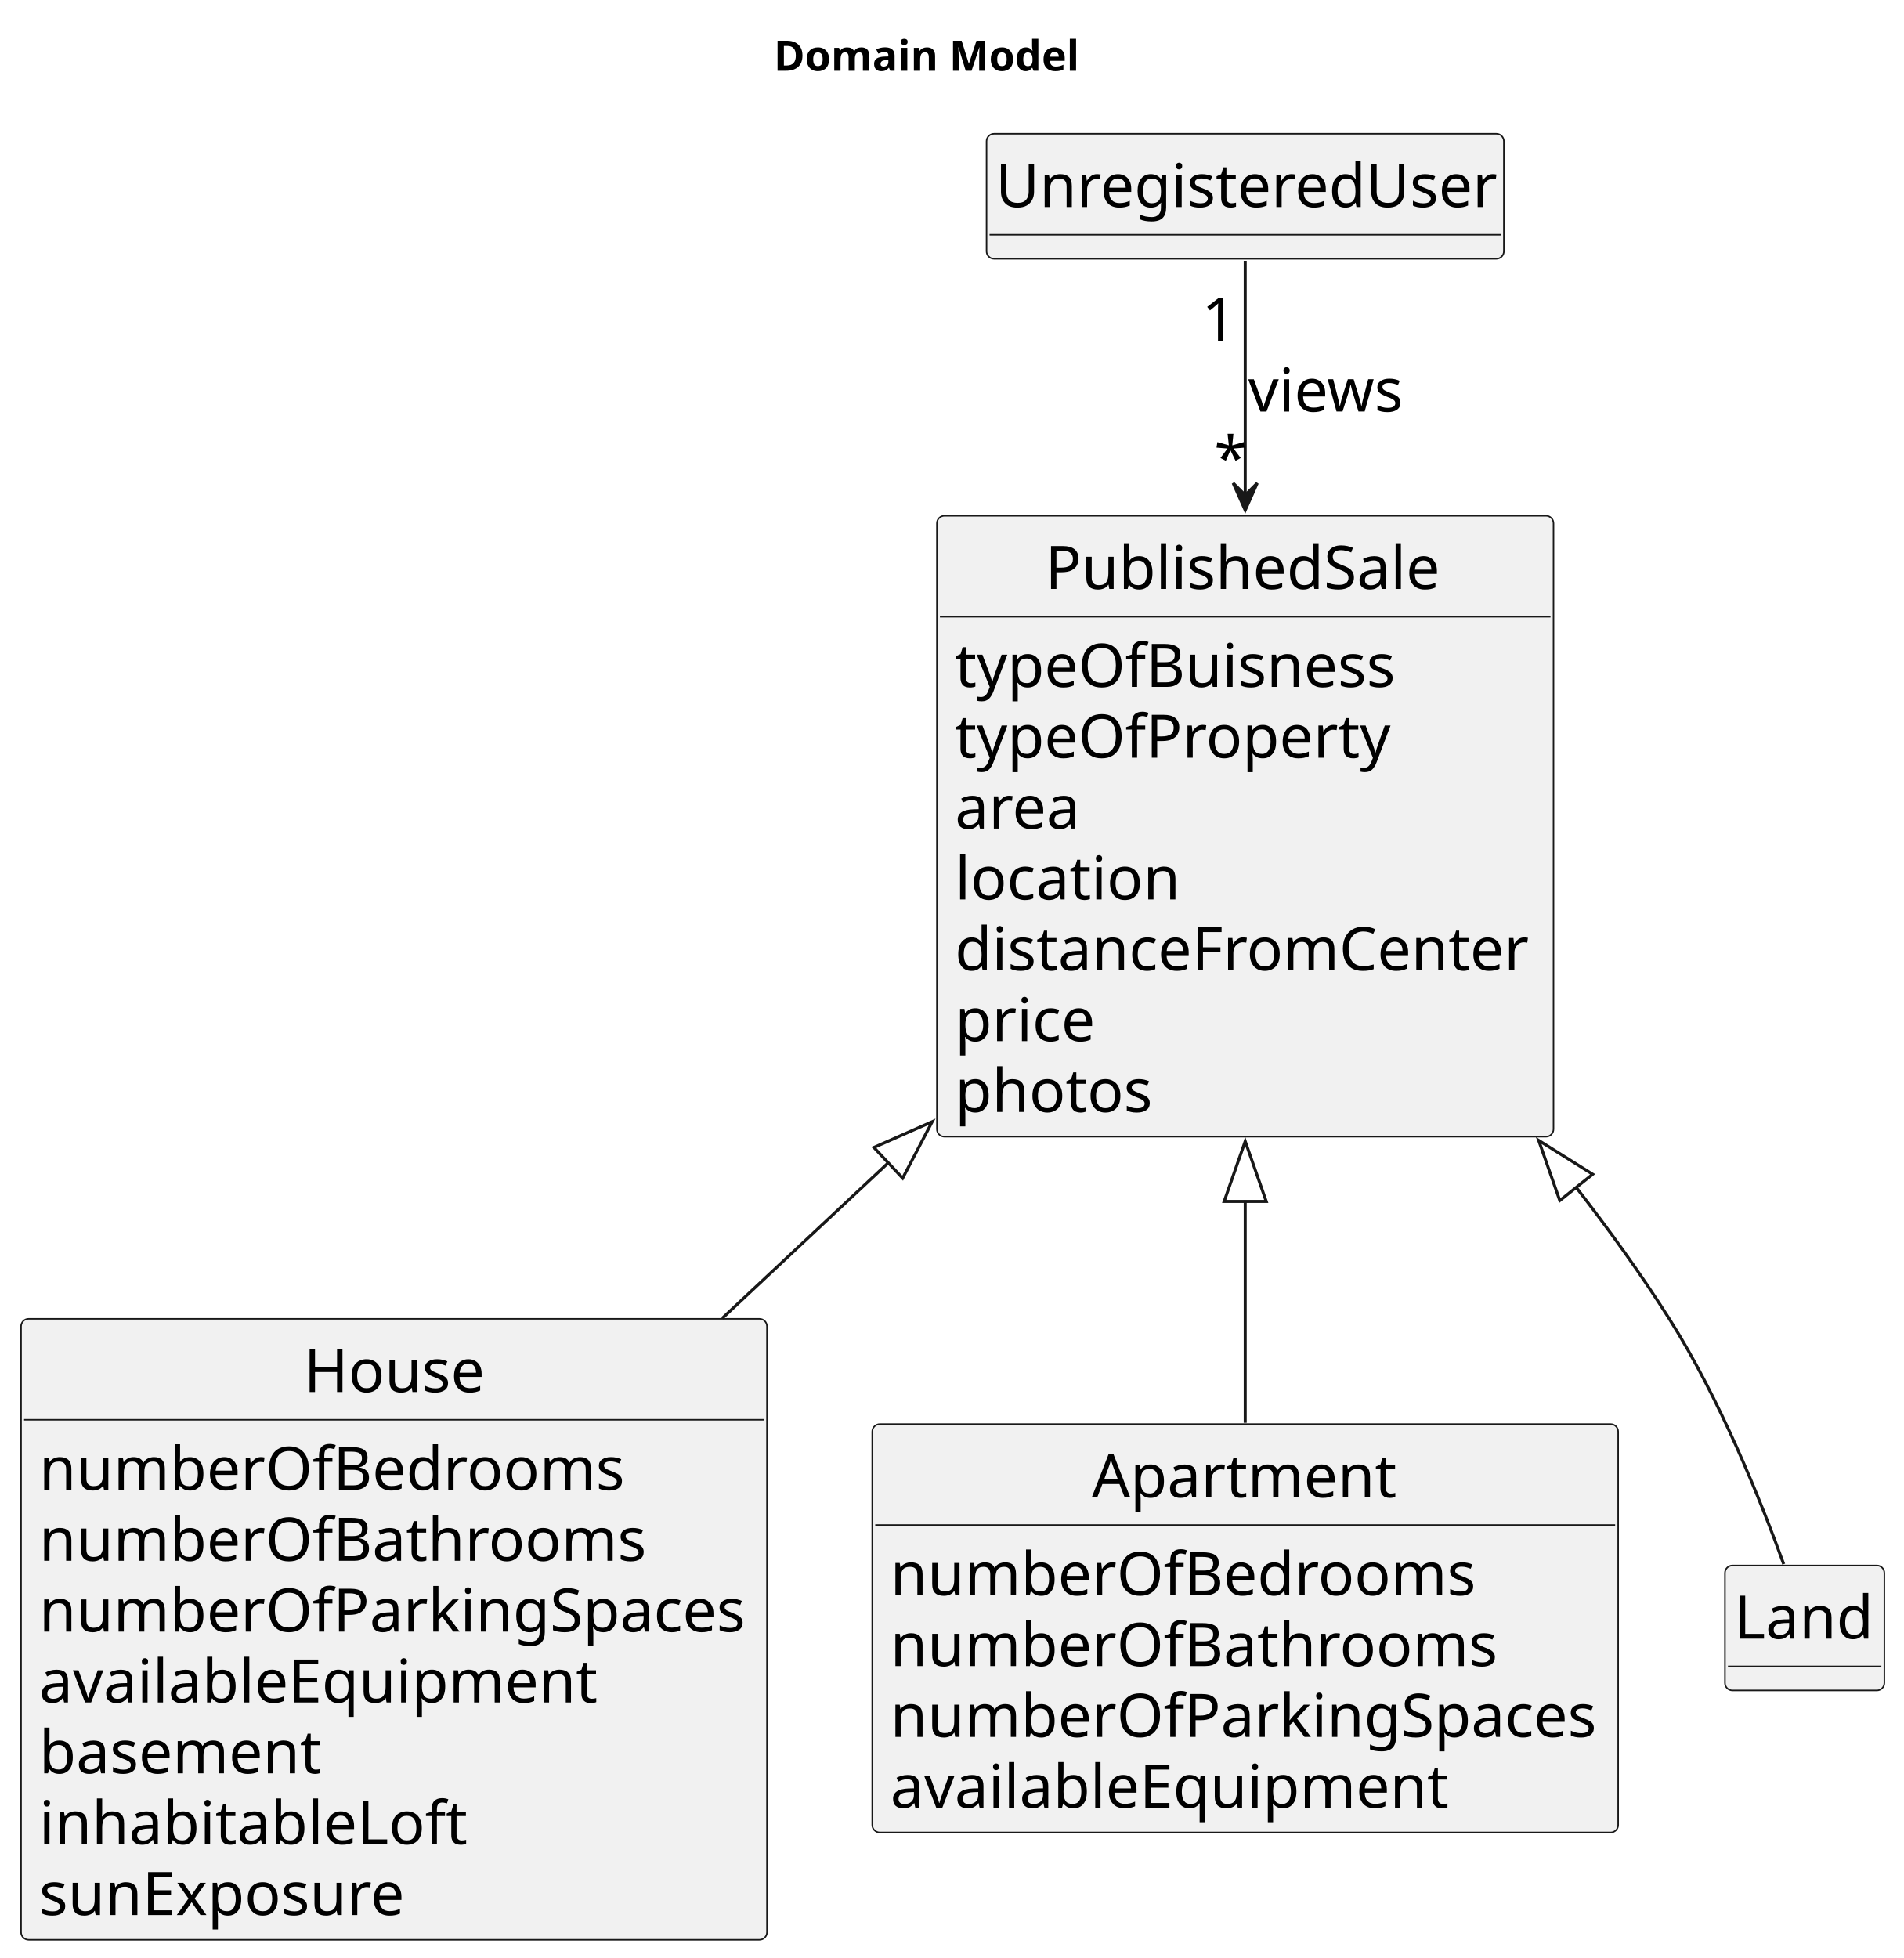
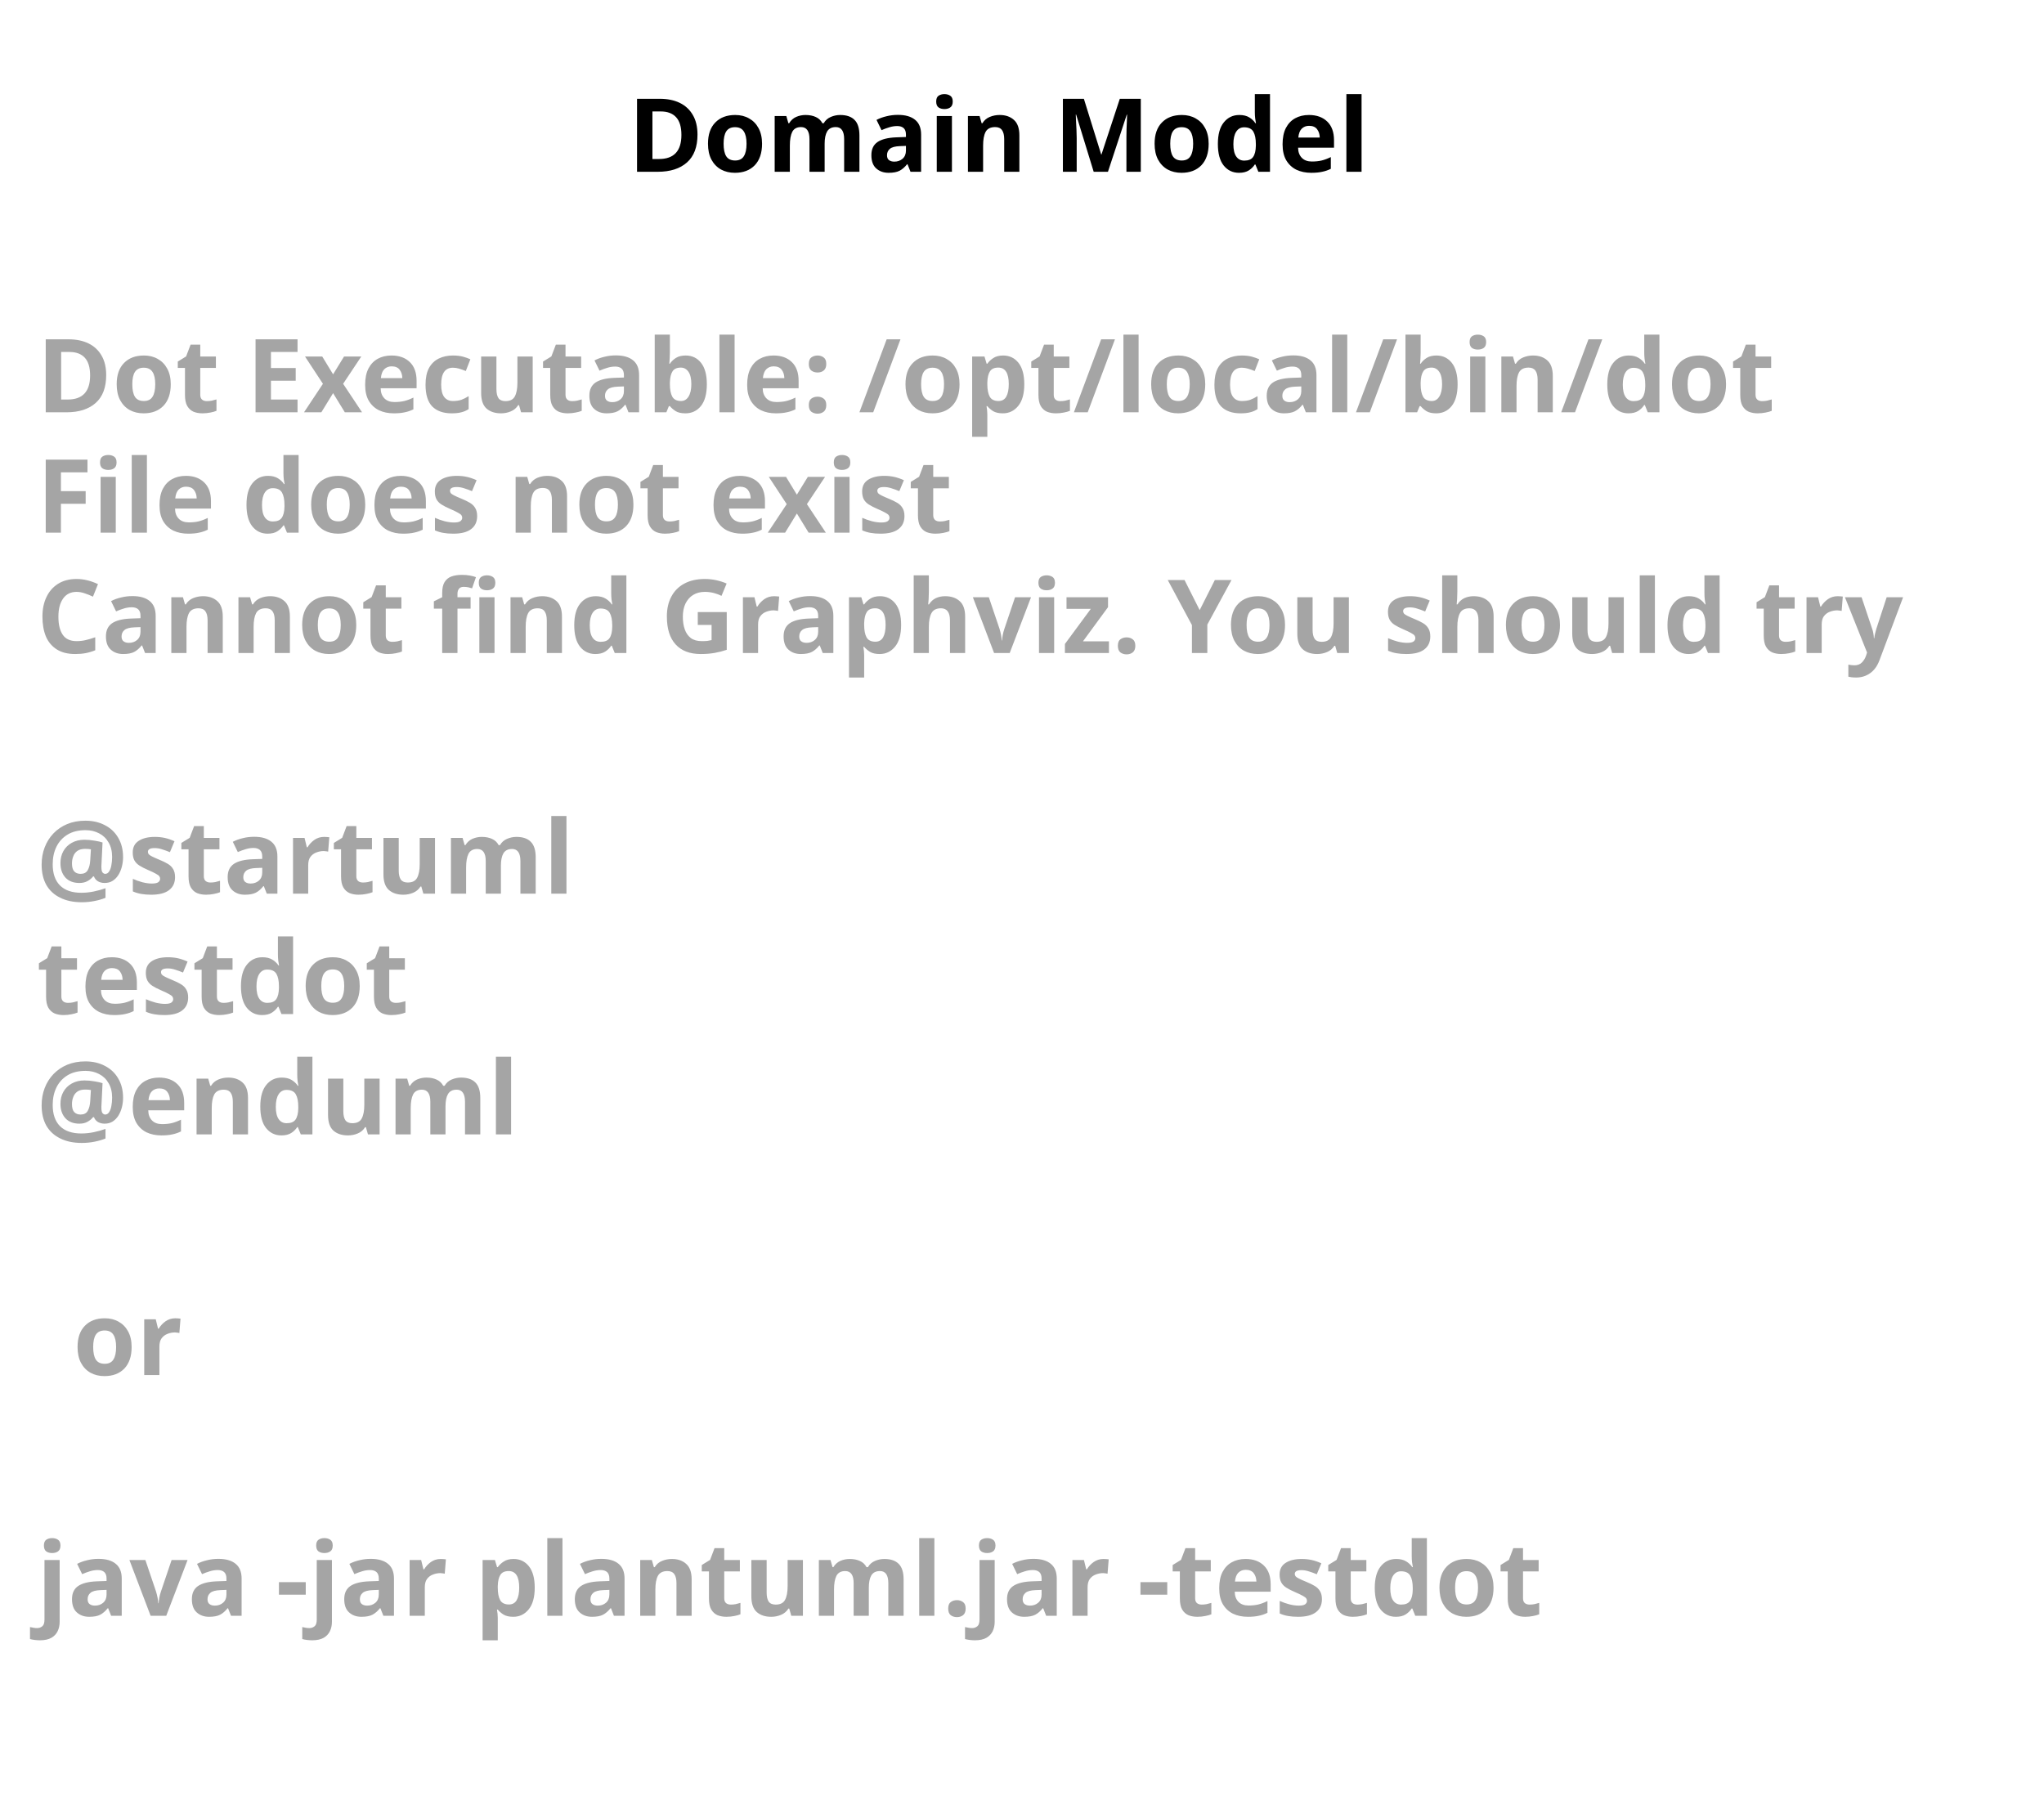
- <svg xmlns="http://www.w3.org/2000/svg" contentStyleType="text/css" height="651px" preserveAspectRatio="none" style="width:633px;height:651px;background:#FFFFFF;" version="1.1" viewBox="0 0 633 651" width="633px" zoomAndPan="magnify">
+ <svg xmlns="http://www.w3.org/2000/svg" contentStyleType="text/css" height="246px" preserveAspectRatio="none" style="width:280px;height:246px;background:#FFFFFF;" version="1.1" viewBox="0 0 280 246" width="280px" zoomAndPan="magnify">
  <defs />
  <g>
-     <text fill="#000000" font-family="sans-serif" font-size="14" font-weight="bold" lengthAdjust="spacing" textLength="105" x="257.25" y="23.535">Domain Model</text>
-     <g id="elem_UnregisteredUser">
-       <rect codeLine="16" fill="#F1F1F1" height="41.555" id="UnregisteredUser" rx="2.5" ry="2.5" style="stroke:#181818;stroke-width:0.5;" width="172" x="328" y="44.488" />
-       <text fill="#000000" font-family="sans-serif" font-size="20" lengthAdjust="spacing" textLength="166" x="331" y="68.824">UnregisteredUser</text>
-       <line style="stroke:#181818;stroke-width:0.5;" x1="329" x2="499" y1="78.043" y2="78.043" />
-     </g>
-     <g id="elem_PublishedSale">
-       <rect codeLine="21" fill="#F1F1F1" height="206.438" id="PublishedSale" rx="2.5" ry="2.5" style="stroke:#181818;stroke-width:0.5;" width="205" x="311.5" y="171.488" />
-       <text fill="#000000" font-family="sans-serif" font-size="20" lengthAdjust="spacing" textLength="133" x="347.5" y="195.824">PublishedSale</text>
-       <line style="stroke:#181818;stroke-width:0.5;" x1="312.5" x2="515.5" y1="205.043" y2="205.043" />
-       <text fill="#000000" font-family="sans-serif" font-size="20" lengthAdjust="spacing" textLength="147" x="317.5" y="228.379">typeOfBuisness</text>
-       <text fill="#000000" font-family="sans-serif" font-size="20" lengthAdjust="spacing" textLength="144" x="317.5" y="251.934">typeOfProperty</text>
-       <text fill="#000000" font-family="sans-serif" font-size="20" lengthAdjust="spacing" textLength="41" x="317.5" y="275.488">area</text>
-       <text fill="#000000" font-family="sans-serif" font-size="20" lengthAdjust="spacing" textLength="76" x="317.5" y="299.043">location</text>
-       <text fill="#000000" font-family="sans-serif" font-size="20" lengthAdjust="spacing" textLength="193" x="317.5" y="322.598">distanceFromCenter</text>
-       <text fill="#000000" font-family="sans-serif" font-size="20" lengthAdjust="spacing" textLength="48" x="317.5" y="346.152">price</text>
-       <text fill="#000000" font-family="sans-serif" font-size="20" lengthAdjust="spacing" textLength="66" x="317.5" y="369.707">photos</text>
-     </g>
-     <g id="elem_House">
-       <rect codeLine="31" fill="#F1F1F1" height="206.438" id="House" rx="2.5" ry="2.5" style="stroke:#181818;stroke-width:0.5;" width="248" x="7" y="438.488" />
-       <text fill="#000000" font-family="sans-serif" font-size="20" lengthAdjust="spacing" textLength="60" x="101" y="462.824">House</text>
-       <line style="stroke:#181818;stroke-width:0.5;" x1="8" x2="254" y1="472.043" y2="472.043" />
-       <text fill="#000000" font-family="sans-serif" font-size="20" lengthAdjust="spacing" textLength="195" x="13" y="495.379">numberOfBedrooms</text>
-       <text fill="#000000" font-family="sans-serif" font-size="20" lengthAdjust="spacing" textLength="201" x="13" y="518.934">numberOfBathrooms</text>
-       <text fill="#000000" font-family="sans-serif" font-size="20" lengthAdjust="spacing" textLength="236" x="13" y="542.488">numberOfParkingSpaces</text>
-       <text fill="#000000" font-family="sans-serif" font-size="20" lengthAdjust="spacing" textLength="189" x="13" y="566.043">availableEquipment</text>
-       <text fill="#000000" font-family="sans-serif" font-size="20" lengthAdjust="spacing" textLength="94" x="13" y="589.598">basement</text>
-       <text fill="#000000" font-family="sans-serif" font-size="20" lengthAdjust="spacing" textLength="145" x="13" y="613.152">inhabitableLoft</text>
-       <text fill="#000000" font-family="sans-serif" font-size="20" lengthAdjust="spacing" textLength="123" x="13" y="636.707">sunExposure</text>
-     </g>
-     <g id="elem_Apartment">
-       <rect codeLine="41" fill="#F1F1F1" height="135.773" id="Apartment" rx="2.5" ry="2.5" style="stroke:#181818;stroke-width:0.5;" width="248" x="290" y="473.488" />
-       <text fill="#000000" font-family="sans-serif" font-size="20" lengthAdjust="spacing" textLength="102" x="363" y="497.824">Apartment</text>
-       <line style="stroke:#181818;stroke-width:0.5;" x1="291" x2="537" y1="507.043" y2="507.043" />
-       <text fill="#000000" font-family="sans-serif" font-size="20" lengthAdjust="spacing" textLength="195" x="296" y="530.379">numberOfBedrooms</text>
-       <text fill="#000000" font-family="sans-serif" font-size="20" lengthAdjust="spacing" textLength="201" x="296" y="553.934">numberOfBathrooms</text>
-       <text fill="#000000" font-family="sans-serif" font-size="20" lengthAdjust="spacing" textLength="236" x="296" y="577.488">numberOfParkingSpaces</text>
-       <text fill="#000000" font-family="sans-serif" font-size="20" lengthAdjust="spacing" textLength="189" x="296" y="601.043">availableEquipment</text>
-     </g>
-     <g id="elem_Land">
-       <rect codeLine="48" fill="#F1F1F1" height="41.555" id="Land" rx="2.5" ry="2.5" style="stroke:#181818;stroke-width:0.5;" width="53" x="573.5" y="520.488" />
-       <text fill="#000000" font-family="sans-serif" font-size="20" lengthAdjust="spacing" textLength="47" x="576.5" y="544.824">Land</text>
-       <line style="stroke:#181818;stroke-width:0.5;" x1="574.5" x2="625.5" y1="554.043" y2="554.043" />
-     </g>
-     <g id="link_PublishedSale_House">
-       <path d="M295.43,386.518 C277.08,403.698 258.21,421.368 240.09,438.338 " fill="none" id="PublishedSale-backto-House" style="stroke:#181818;stroke-width:1.0;" />
-       <polygon fill="none" points="290.54,381.508,309.93,372.948,300.11,391.728,290.54,381.508" style="stroke:#181818;stroke-width:1.0;" />
-     </g>
-     <g id="link_PublishedSale_Apartment">
-       <path d="M414,399.148 C414,424.608 414,450.508 414,473.058 " fill="none" id="PublishedSale-backto-Apartment" style="stroke:#181818;stroke-width:1.0;" />
-       <polygon fill="none" points="407,399.458,414,379.458,421,399.458,407,399.458" style="stroke:#181818;stroke-width:1.0;" />
-     </g>
-     <g id="link_PublishedSale_Land">
-       <path d="M523.88,394.568 C535.02,408.908 545.65,423.718 555,438.488 C571.77,464.978 585.34,498.788 593.04,520.048 " fill="none" id="PublishedSale-backto-Land" style="stroke:#181818;stroke-width:1.0;" />
-       <polygon fill="none" points="518.59,399.158,511.57,379.168,529.52,390.418,518.59,399.158" style="stroke:#181818;stroke-width:1.0;" />
-     </g>
-     <g id="link_UnregisteredUser_PublishedSale">
-       <path codeLine="51" d="M414,86.708 C414,105.428 414,134.788 414,164.748 " fill="none" id="UnregisteredUser-to-PublishedSale" style="stroke:#181818;stroke-width:1.0;" />
-       <polygon fill="#181818" points="414,169.628,418,160.628,414,164.628,410,160.628,414,169.628" style="stroke:#181818;stroke-width:1.0;" />
-       <text fill="#000000" font-family="sans-serif" font-size="20" lengthAdjust="spacing" textLength="52" x="415" y="136.824">views</text>
-       <text fill="#000000" font-family="sans-serif" font-size="20" lengthAdjust="spacing" textLength="13" x="399.578" y="113.311">1</text>
-       <text fill="#000000" font-family="sans-serif" font-size="20" lengthAdjust="spacing" textLength="10" x="403.648" y="159.414">*</text>
-     </g>
+     <text fill="#000000" font-family="sans-serif" font-size="14" font-weight="bold" lengthAdjust="spacing" textLength="105" x="86" y="23.535">Domain Model</text>
+     <text fill="#A5A5A5" font-family="sans-serif" font-size="14" font-weight="bold" lengthAdjust="spacing" textLength="252" x="5" y="56.488">Dot Executable: /opt/local/bin/dot</text>
+     <text fill="#A5A5A5" font-family="sans-serif" font-size="14" font-weight="bold" lengthAdjust="spacing" textLength="134" x="5" y="72.977">File does not exist</text>
+     <text fill="#A5A5A5" font-family="sans-serif" font-size="14" font-weight="bold" lengthAdjust="spacing" textLength="268" x="5" y="89.465">Cannot find Graphviz. You should try</text>
+     <text fill="#A5A5A5" font-family="sans-serif" font-size="14" font-weight="bold" lengthAdjust="spacing" textLength="5" x="5" y="105.953"> </text>
+     <text fill="#A5A5A5" font-family="sans-serif" font-size="14" font-weight="bold" lengthAdjust="spacing" textLength="74" x="5" y="122.441">@startuml</text>
+     <text fill="#A5A5A5" font-family="sans-serif" font-size="14" font-weight="bold" lengthAdjust="spacing" textLength="52" x="5" y="138.93">testdot</text>
+     <text fill="#A5A5A5" font-family="sans-serif" font-size="14" font-weight="bold" lengthAdjust="spacing" textLength="66" x="5" y="155.418">@enduml</text>
+     <text fill="#A5A5A5" font-family="sans-serif" font-size="14" font-weight="bold" lengthAdjust="spacing" textLength="5" x="5" y="171.906"> </text>
+     <text fill="#A5A5A5" font-family="sans-serif" font-size="14" font-weight="bold" lengthAdjust="spacing" textLength="15" x="10" y="188.394">or</text>
+     <text fill="#A5A5A5" font-family="sans-serif" font-size="14" font-weight="bold" lengthAdjust="spacing" textLength="5" x="5" y="204.883"> </text>
+     <text fill="#A5A5A5" font-family="sans-serif" font-size="14" font-weight="bold" lengthAdjust="spacing" textLength="220" x="5" y="221.371">java -jar plantuml.jar -testdot</text>
+     <text fill="#A5A5A5" font-family="sans-serif" font-size="14" font-weight="bold" lengthAdjust="spacing" textLength="5" x="5" y="237.859"> </text>
  </g>
</svg>
